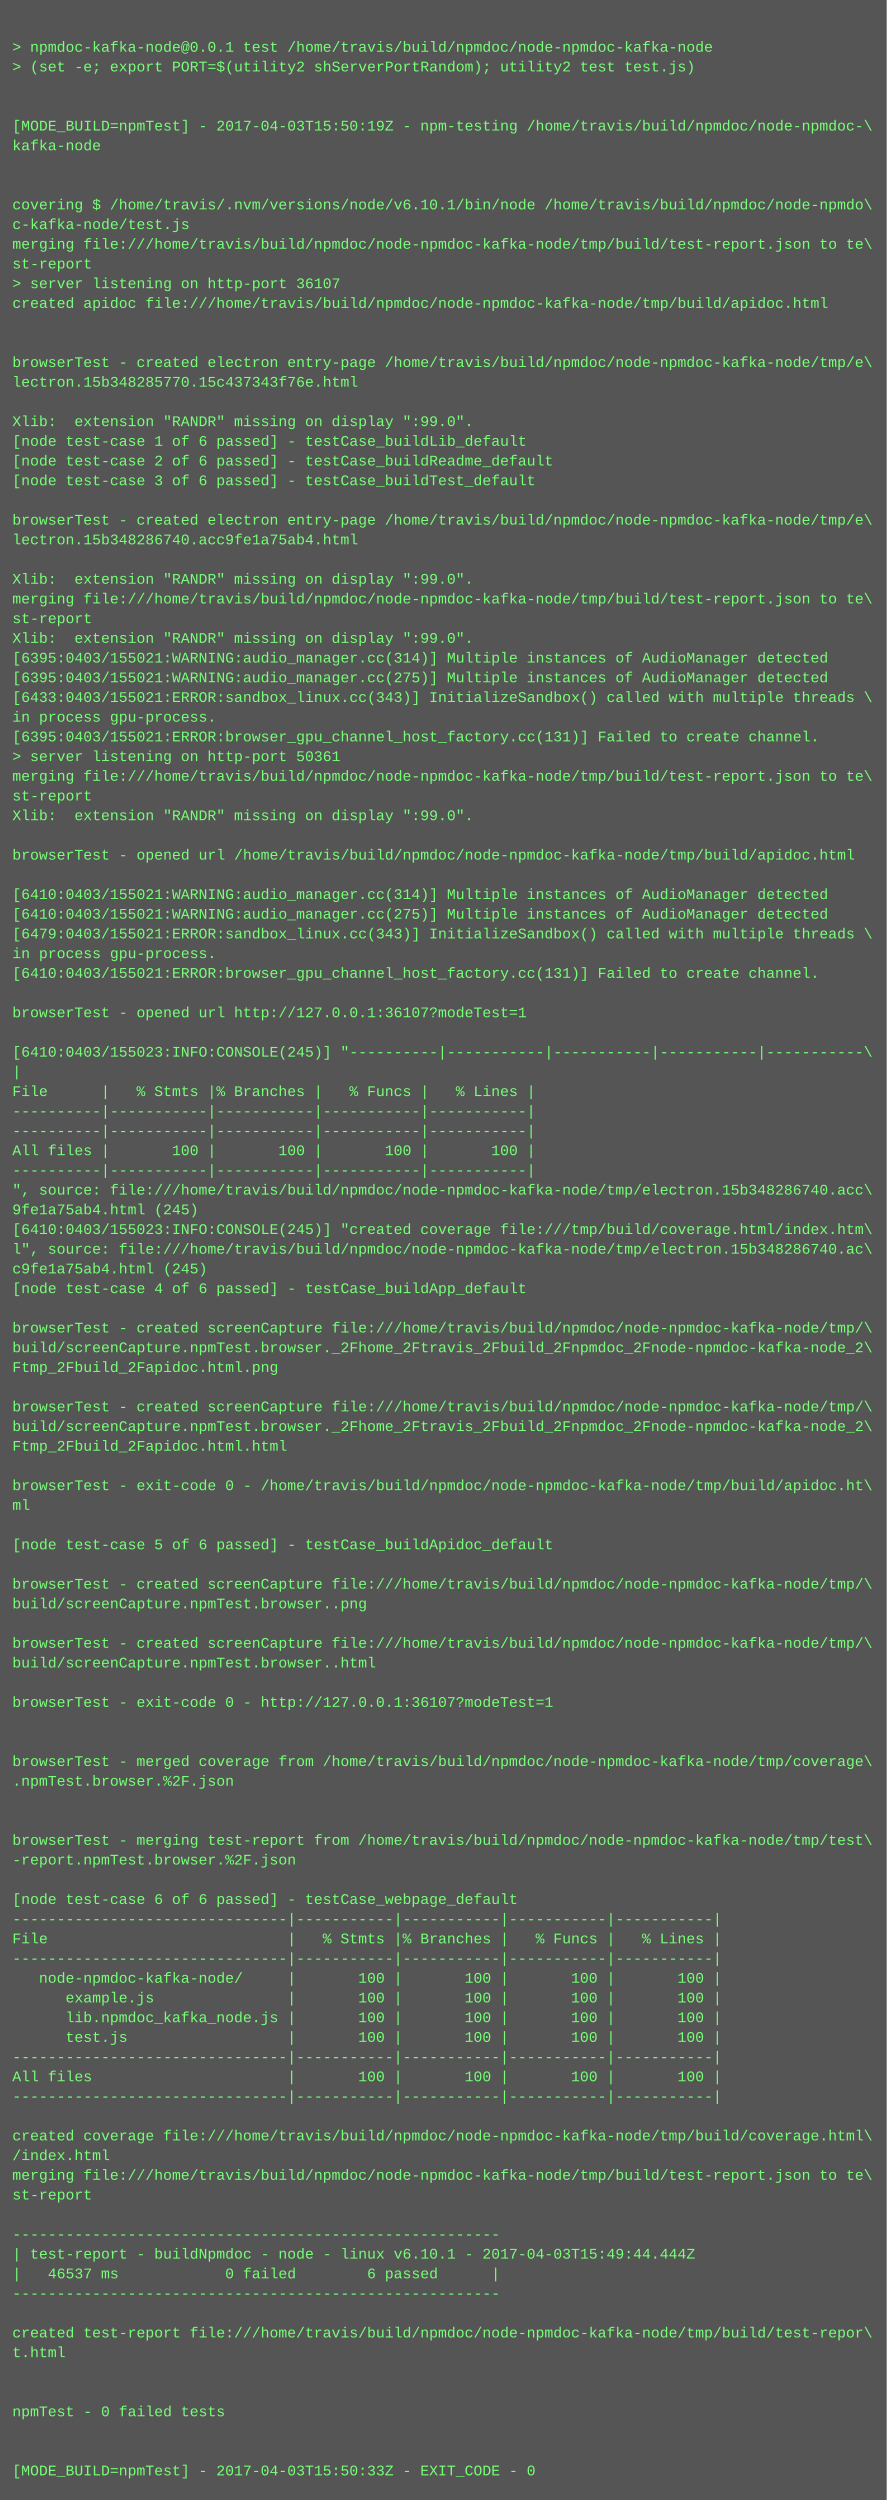
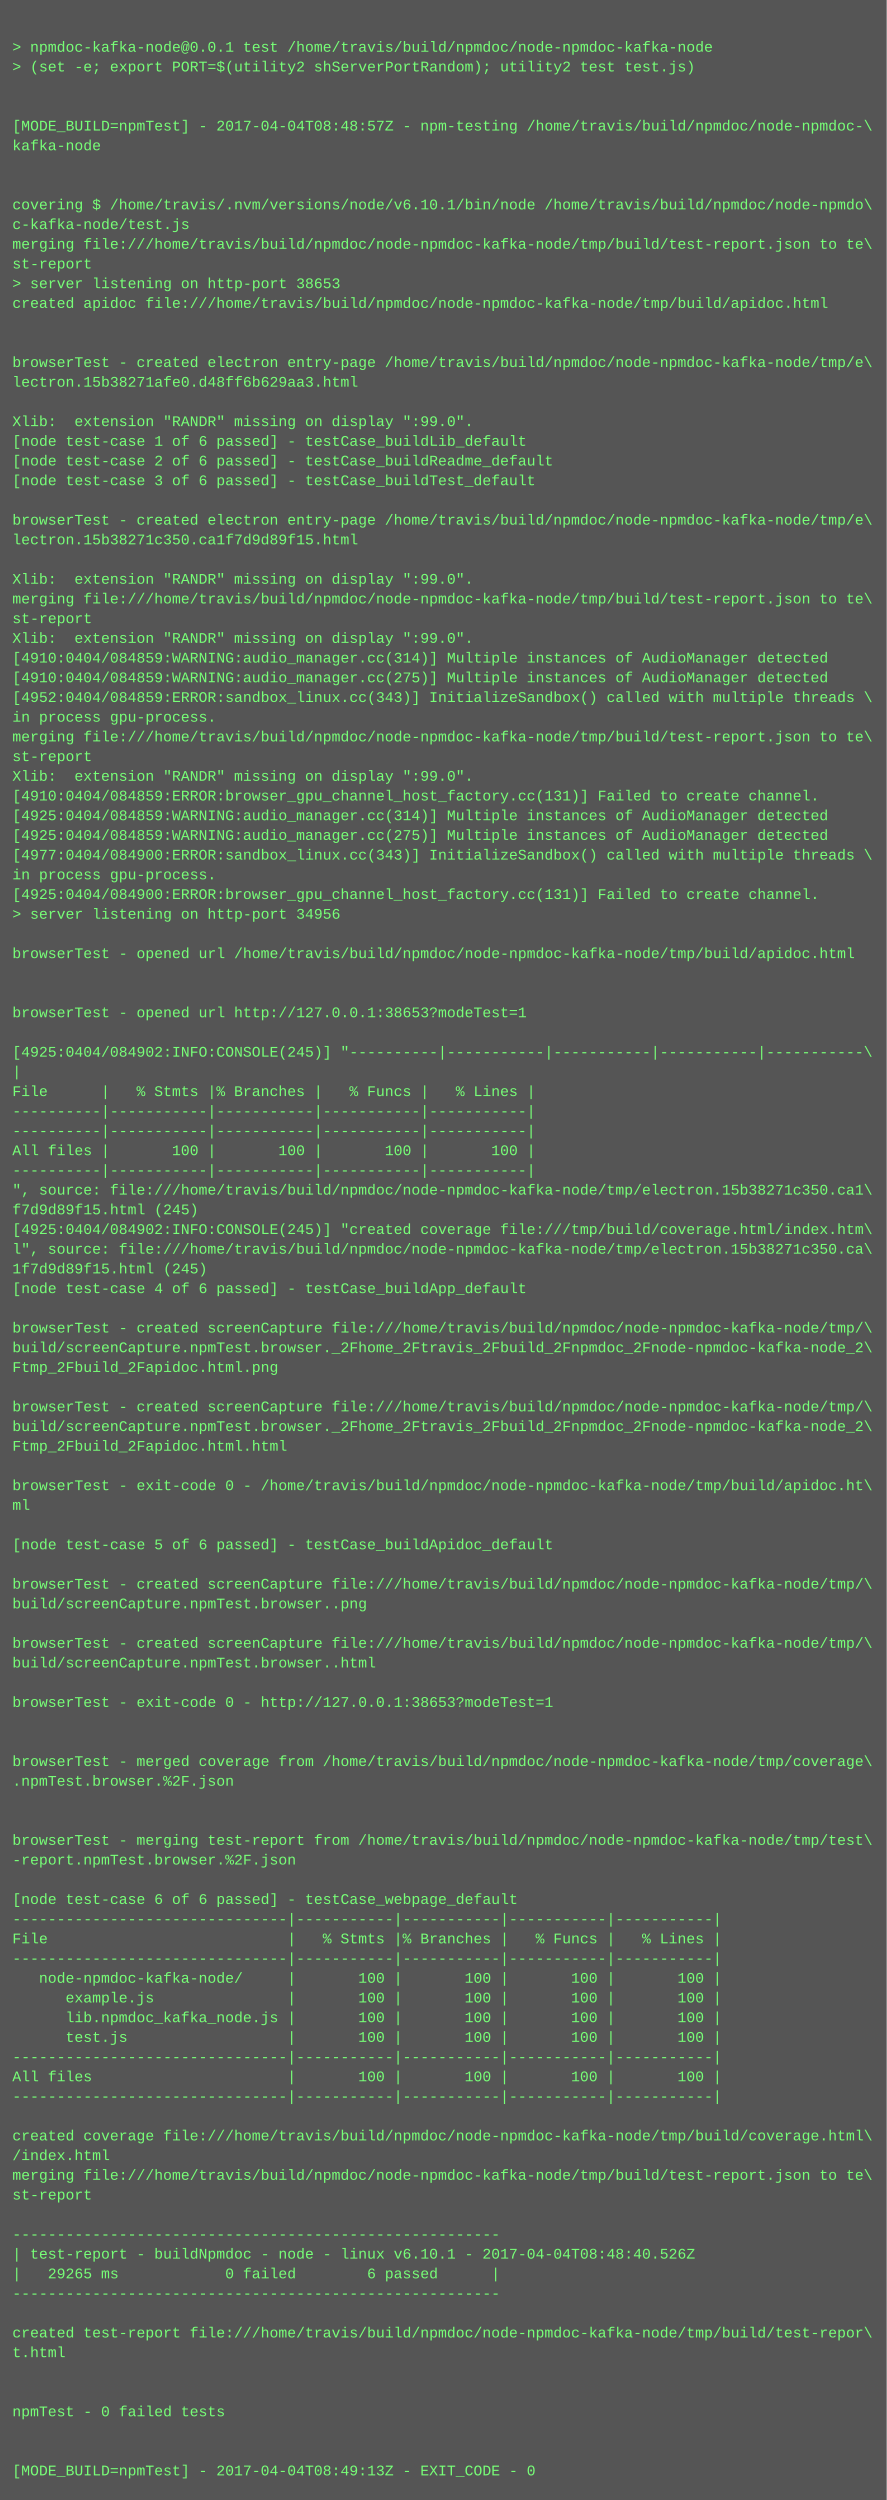
<svg xmlns="http://www.w3.org/2000/svg" height="2030" width="720">
  <rect height="2030" fill="#555" width="720" />
  <text fill="#7f7" font-family="Courier New" font-size="12" xml:space="preserve">
    <tspan x="10" y="26" />
    <tspan x="10" y="42">&gt; npmdoc-kafka-node@0.0.1 test /home/travis/build/npmdoc/node-npmdoc-kafka-node</tspan>
    <tspan x="10" y="58">&gt; (set -e; export PORT=$(utility2 shServerPortRandom); utility2 test test.js)</tspan>
    <tspan x="10" y="74" />
    <tspan x="10" y="90" />
-     <tspan x="10" y="106">[MODE_BUILD=npmTest] - 2017-04-03T15:50:19Z - npm-testing /home/travis/build/npmdoc/node-npmdoc-\</tspan>
+     <tspan x="10" y="106">[MODE_BUILD=npmTest] - 2017-04-04T08:48:57Z - npm-testing /home/travis/build/npmdoc/node-npmdoc-\</tspan>
    <tspan x="10" y="122">kafka-node</tspan>
    <tspan x="10" y="138" />
    <tspan x="10" y="154" />
    <tspan x="10" y="170">covering $ /home/travis/.nvm/versions/node/v6.10.1/bin/node /home/travis/build/npmdoc/node-npmdo\</tspan>
    <tspan x="10" y="186">c-kafka-node/test.js</tspan>
    <tspan x="10" y="202">merging file:///home/travis/build/npmdoc/node-npmdoc-kafka-node/tmp/build/test-report.json to te\</tspan>
    <tspan x="10" y="218">st-report</tspan>
-     <tspan x="10" y="234">&gt; server listening on http-port 36107</tspan>
+     <tspan x="10" y="234">&gt; server listening on http-port 38653</tspan>
    <tspan x="10" y="250">created apidoc file:///home/travis/build/npmdoc/node-npmdoc-kafka-node/tmp/build/apidoc.html</tspan>
    <tspan x="10" y="266" />
    <tspan x="10" y="282" />
    <tspan x="10" y="298">browserTest - created electron entry-page /home/travis/build/npmdoc/node-npmdoc-kafka-node/tmp/e\</tspan>
-     <tspan x="10" y="314">lectron.15b348285770.15c437343f76e.html</tspan>
+     <tspan x="10" y="314">lectron.15b38271afe0.d48ff6b629aa3.html</tspan>
    <tspan x="10" y="330" />
    <tspan x="10" y="346">Xlib:  extension "RANDR" missing on display ":99.0".</tspan>
    <tspan x="10" y="362">[node test-case 1 of 6 passed] - testCase_buildLib_default</tspan>
    <tspan x="10" y="378">[node test-case 2 of 6 passed] - testCase_buildReadme_default</tspan>
    <tspan x="10" y="394">[node test-case 3 of 6 passed] - testCase_buildTest_default</tspan>
    <tspan x="10" y="410" />
    <tspan x="10" y="426">browserTest - created electron entry-page /home/travis/build/npmdoc/node-npmdoc-kafka-node/tmp/e\</tspan>
-     <tspan x="10" y="442">lectron.15b348286740.acc9fe1a75ab4.html</tspan>
+     <tspan x="10" y="442">lectron.15b38271c350.ca1f7d9d89f15.html</tspan>
    <tspan x="10" y="458" />
    <tspan x="10" y="474">Xlib:  extension "RANDR" missing on display ":99.0".</tspan>
    <tspan x="10" y="490">merging file:///home/travis/build/npmdoc/node-npmdoc-kafka-node/tmp/build/test-report.json to te\</tspan>
    <tspan x="10" y="506">st-report</tspan>
    <tspan x="10" y="522">Xlib:  extension "RANDR" missing on display ":99.0".</tspan>
-     <tspan x="10" y="538">[6395:0403/155021:WARNING:audio_manager.cc(314)] Multiple instances of AudioManager detected</tspan>
-     <tspan x="10" y="554">[6395:0403/155021:WARNING:audio_manager.cc(275)] Multiple instances of AudioManager detected</tspan>
-     <tspan x="10" y="570">[6433:0403/155021:ERROR:sandbox_linux.cc(343)] InitializeSandbox() called with multiple threads \</tspan>
+     <tspan x="10" y="538">[4910:0404/084859:WARNING:audio_manager.cc(314)] Multiple instances of AudioManager detected</tspan>
+     <tspan x="10" y="554">[4910:0404/084859:WARNING:audio_manager.cc(275)] Multiple instances of AudioManager detected</tspan>
+     <tspan x="10" y="570">[4952:0404/084859:ERROR:sandbox_linux.cc(343)] InitializeSandbox() called with multiple threads \</tspan>
    <tspan x="10" y="586">in process gpu-process. </tspan>
-     <tspan x="10" y="602">[6395:0403/155021:ERROR:browser_gpu_channel_host_factory.cc(131)] Failed to create channel.</tspan>
-     <tspan x="10" y="618">&gt; server listening on http-port 50361</tspan>
-     <tspan x="10" y="634">merging file:///home/travis/build/npmdoc/node-npmdoc-kafka-node/tmp/build/test-report.json to te\</tspan>
-     <tspan x="10" y="650">st-report</tspan>
-     <tspan x="10" y="666">Xlib:  extension "RANDR" missing on display ":99.0".</tspan>
-     <tspan x="10" y="682" />
-     <tspan x="10" y="698">browserTest - opened url /home/travis/build/npmdoc/node-npmdoc-kafka-node/tmp/build/apidoc.html</tspan>
-     <tspan x="10" y="714" />
-     <tspan x="10" y="730">[6410:0403/155021:WARNING:audio_manager.cc(314)] Multiple instances of AudioManager detected</tspan>
-     <tspan x="10" y="746">[6410:0403/155021:WARNING:audio_manager.cc(275)] Multiple instances of AudioManager detected</tspan>
-     <tspan x="10" y="762">[6479:0403/155021:ERROR:sandbox_linux.cc(343)] InitializeSandbox() called with multiple threads \</tspan>
-     <tspan x="10" y="778">in process gpu-process. </tspan>
-     <tspan x="10" y="794">[6410:0403/155021:ERROR:browser_gpu_channel_host_factory.cc(131)] Failed to create channel.</tspan>
+     <tspan x="10" y="602">merging file:///home/travis/build/npmdoc/node-npmdoc-kafka-node/tmp/build/test-report.json to te\</tspan>
+     <tspan x="10" y="618">st-report</tspan>
+     <tspan x="10" y="634">Xlib:  extension "RANDR" missing on display ":99.0".</tspan>
+     <tspan x="10" y="650">[4910:0404/084859:ERROR:browser_gpu_channel_host_factory.cc(131)] Failed to create channel.</tspan>
+     <tspan x="10" y="666">[4925:0404/084859:WARNING:audio_manager.cc(314)] Multiple instances of AudioManager detected</tspan>
+     <tspan x="10" y="682">[4925:0404/084859:WARNING:audio_manager.cc(275)] Multiple instances of AudioManager detected</tspan>
+     <tspan x="10" y="698">[4977:0404/084900:ERROR:sandbox_linux.cc(343)] InitializeSandbox() called with multiple threads \</tspan>
+     <tspan x="10" y="714">in process gpu-process. </tspan>
+     <tspan x="10" y="730">[4925:0404/084900:ERROR:browser_gpu_channel_host_factory.cc(131)] Failed to create channel.</tspan>
+     <tspan x="10" y="746">&gt; server listening on http-port 34956</tspan>
+     <tspan x="10" y="762" />
+     <tspan x="10" y="778">browserTest - opened url /home/travis/build/npmdoc/node-npmdoc-kafka-node/tmp/build/apidoc.html</tspan>
+     <tspan x="10" y="794" />
    <tspan x="10" y="810" />
-     <tspan x="10" y="826">browserTest - opened url http://127.0.0.1:36107?modeTest=1</tspan>
+     <tspan x="10" y="826">browserTest - opened url http://127.0.0.1:38653?modeTest=1</tspan>
    <tspan x="10" y="842" />
-     <tspan x="10" y="858">[6410:0403/155023:INFO:CONSOLE(245)] "----------|-----------|-----------|-----------|-----------\</tspan>
+     <tspan x="10" y="858">[4925:0404/084902:INFO:CONSOLE(245)] "----------|-----------|-----------|-----------|-----------\</tspan>
    <tspan x="10" y="874">|</tspan>
    <tspan x="10" y="890">File      |   % Stmts |% Branches |   % Funcs |   % Lines |</tspan>
    <tspan x="10" y="906">----------|-----------|-----------|-----------|-----------|</tspan>
    <tspan x="10" y="922">----------|-----------|-----------|-----------|-----------|</tspan>
    <tspan x="10" y="938">All files |       100 |       100 |       100 |       100 |</tspan>
    <tspan x="10" y="954">----------|-----------|-----------|-----------|-----------|</tspan>
-     <tspan x="10" y="970">", source: file:///home/travis/build/npmdoc/node-npmdoc-kafka-node/tmp/electron.15b348286740.acc\</tspan>
-     <tspan x="10" y="986">9fe1a75ab4.html (245)</tspan>
-     <tspan x="10" y="1002">[6410:0403/155023:INFO:CONSOLE(245)] "created coverage file:///tmp/build/coverage.html/index.htm\</tspan>
-     <tspan x="10" y="1018">l", source: file:///home/travis/build/npmdoc/node-npmdoc-kafka-node/tmp/electron.15b348286740.ac\</tspan>
-     <tspan x="10" y="1034">c9fe1a75ab4.html (245)</tspan>
+     <tspan x="10" y="970">", source: file:///home/travis/build/npmdoc/node-npmdoc-kafka-node/tmp/electron.15b38271c350.ca1\</tspan>
+     <tspan x="10" y="986">f7d9d89f15.html (245)</tspan>
+     <tspan x="10" y="1002">[4925:0404/084902:INFO:CONSOLE(245)] "created coverage file:///tmp/build/coverage.html/index.htm\</tspan>
+     <tspan x="10" y="1018">l", source: file:///home/travis/build/npmdoc/node-npmdoc-kafka-node/tmp/electron.15b38271c350.ca\</tspan>
+     <tspan x="10" y="1034">1f7d9d89f15.html (245)</tspan>
    <tspan x="10" y="1050">[node test-case 4 of 6 passed] - testCase_buildApp_default</tspan>
    <tspan x="10" y="1066" />
    <tspan x="10" y="1082">browserTest - created screenCapture file:///home/travis/build/npmdoc/node-npmdoc-kafka-node/tmp/\</tspan>
    <tspan x="10" y="1098">build/screenCapture.npmTest.browser._2Fhome_2Ftravis_2Fbuild_2Fnpmdoc_2Fnode-npmdoc-kafka-node_2\</tspan>
    <tspan x="10" y="1114">Ftmp_2Fbuild_2Fapidoc.html.png</tspan>
    <tspan x="10" y="1130" />
    <tspan x="10" y="1146">browserTest - created screenCapture file:///home/travis/build/npmdoc/node-npmdoc-kafka-node/tmp/\</tspan>
    <tspan x="10" y="1162">build/screenCapture.npmTest.browser._2Fhome_2Ftravis_2Fbuild_2Fnpmdoc_2Fnode-npmdoc-kafka-node_2\</tspan>
    <tspan x="10" y="1178">Ftmp_2Fbuild_2Fapidoc.html.html</tspan>
    <tspan x="10" y="1194" />
    <tspan x="10" y="1210">browserTest - exit-code 0 - /home/travis/build/npmdoc/node-npmdoc-kafka-node/tmp/build/apidoc.ht\</tspan>
    <tspan x="10" y="1226">ml</tspan>
    <tspan x="10" y="1242" />
    <tspan x="10" y="1258">[node test-case 5 of 6 passed] - testCase_buildApidoc_default</tspan>
    <tspan x="10" y="1274" />
    <tspan x="10" y="1290">browserTest - created screenCapture file:///home/travis/build/npmdoc/node-npmdoc-kafka-node/tmp/\</tspan>
    <tspan x="10" y="1306">build/screenCapture.npmTest.browser..png</tspan>
    <tspan x="10" y="1322" />
    <tspan x="10" y="1338">browserTest - created screenCapture file:///home/travis/build/npmdoc/node-npmdoc-kafka-node/tmp/\</tspan>
    <tspan x="10" y="1354">build/screenCapture.npmTest.browser..html</tspan>
    <tspan x="10" y="1370" />
-     <tspan x="10" y="1386">browserTest - exit-code 0 - http://127.0.0.1:36107?modeTest=1</tspan>
+     <tspan x="10" y="1386">browserTest - exit-code 0 - http://127.0.0.1:38653?modeTest=1</tspan>
    <tspan x="10" y="1402" />
    <tspan x="10" y="1418" />
    <tspan x="10" y="1434">browserTest - merged coverage from /home/travis/build/npmdoc/node-npmdoc-kafka-node/tmp/coverage\</tspan>
    <tspan x="10" y="1450">.npmTest.browser.%2F.json</tspan>
    <tspan x="10" y="1466" />
    <tspan x="10" y="1482" />
    <tspan x="10" y="1498">browserTest - merging test-report from /home/travis/build/npmdoc/node-npmdoc-kafka-node/tmp/test\</tspan>
    <tspan x="10" y="1514">-report.npmTest.browser.%2F.json</tspan>
    <tspan x="10" y="1530" />
    <tspan x="10" y="1546">[node test-case 6 of 6 passed] - testCase_webpage_default</tspan>
    <tspan x="10" y="1562">-------------------------------|-----------|-----------|-----------|-----------|</tspan>
    <tspan x="10" y="1578">File                           |   % Stmts |% Branches |   % Funcs |   % Lines |</tspan>
    <tspan x="10" y="1594">-------------------------------|-----------|-----------|-----------|-----------|</tspan>
    <tspan x="10" y="1610">   node-npmdoc-kafka-node/     |       100 |       100 |       100 |       100 |</tspan>
    <tspan x="10" y="1626">      example.js               |       100 |       100 |       100 |       100 |</tspan>
    <tspan x="10" y="1642">      lib.npmdoc_kafka_node.js |       100 |       100 |       100 |       100 |</tspan>
    <tspan x="10" y="1658">      test.js                  |       100 |       100 |       100 |       100 |</tspan>
    <tspan x="10" y="1674">-------------------------------|-----------|-----------|-----------|-----------|</tspan>
    <tspan x="10" y="1690">All files                      |       100 |       100 |       100 |       100 |</tspan>
    <tspan x="10" y="1706">-------------------------------|-----------|-----------|-----------|-----------|</tspan>
    <tspan x="10" y="1722" />
    <tspan x="10" y="1738">created coverage file:///home/travis/build/npmdoc/node-npmdoc-kafka-node/tmp/build/coverage.html\</tspan>
    <tspan x="10" y="1754">/index.html</tspan>
    <tspan x="10" y="1770">merging file:///home/travis/build/npmdoc/node-npmdoc-kafka-node/tmp/build/test-report.json to te\</tspan>
    <tspan x="10" y="1786">st-report</tspan>
    <tspan x="10" y="1802" />
    <tspan x="10" y="1818">-------------------------------------------------------</tspan>
-     <tspan x="10" y="1834">| test-report - buildNpmdoc - node - linux v6.10.1 - 2017-04-03T15:49:44.444Z</tspan>
-     <tspan x="10" y="1850">|   46537 ms            0 failed        6 passed      |</tspan>
+     <tspan x="10" y="1834">| test-report - buildNpmdoc - node - linux v6.10.1 - 2017-04-04T08:48:40.526Z</tspan>
+     <tspan x="10" y="1850">|   29265 ms            0 failed        6 passed      |</tspan>
    <tspan x="10" y="1866">-------------------------------------------------------</tspan>
    <tspan x="10" y="1882" />
    <tspan x="10" y="1898">created test-report file:///home/travis/build/npmdoc/node-npmdoc-kafka-node/tmp/build/test-repor\</tspan>
    <tspan x="10" y="1914">t.html</tspan>
    <tspan x="10" y="1930" />
    <tspan x="10" y="1946" />
    <tspan x="10" y="1962">npmTest - 0 failed tests</tspan>
    <tspan x="10" y="1978" />
    <tspan x="10" y="1994" />
-     <tspan x="10" y="2010">[MODE_BUILD=npmTest] - 2017-04-03T15:50:33Z - EXIT_CODE - 0</tspan>
+     <tspan x="10" y="2010">[MODE_BUILD=npmTest] - 2017-04-04T08:49:13Z - EXIT_CODE - 0</tspan>
  </text>
</svg>
